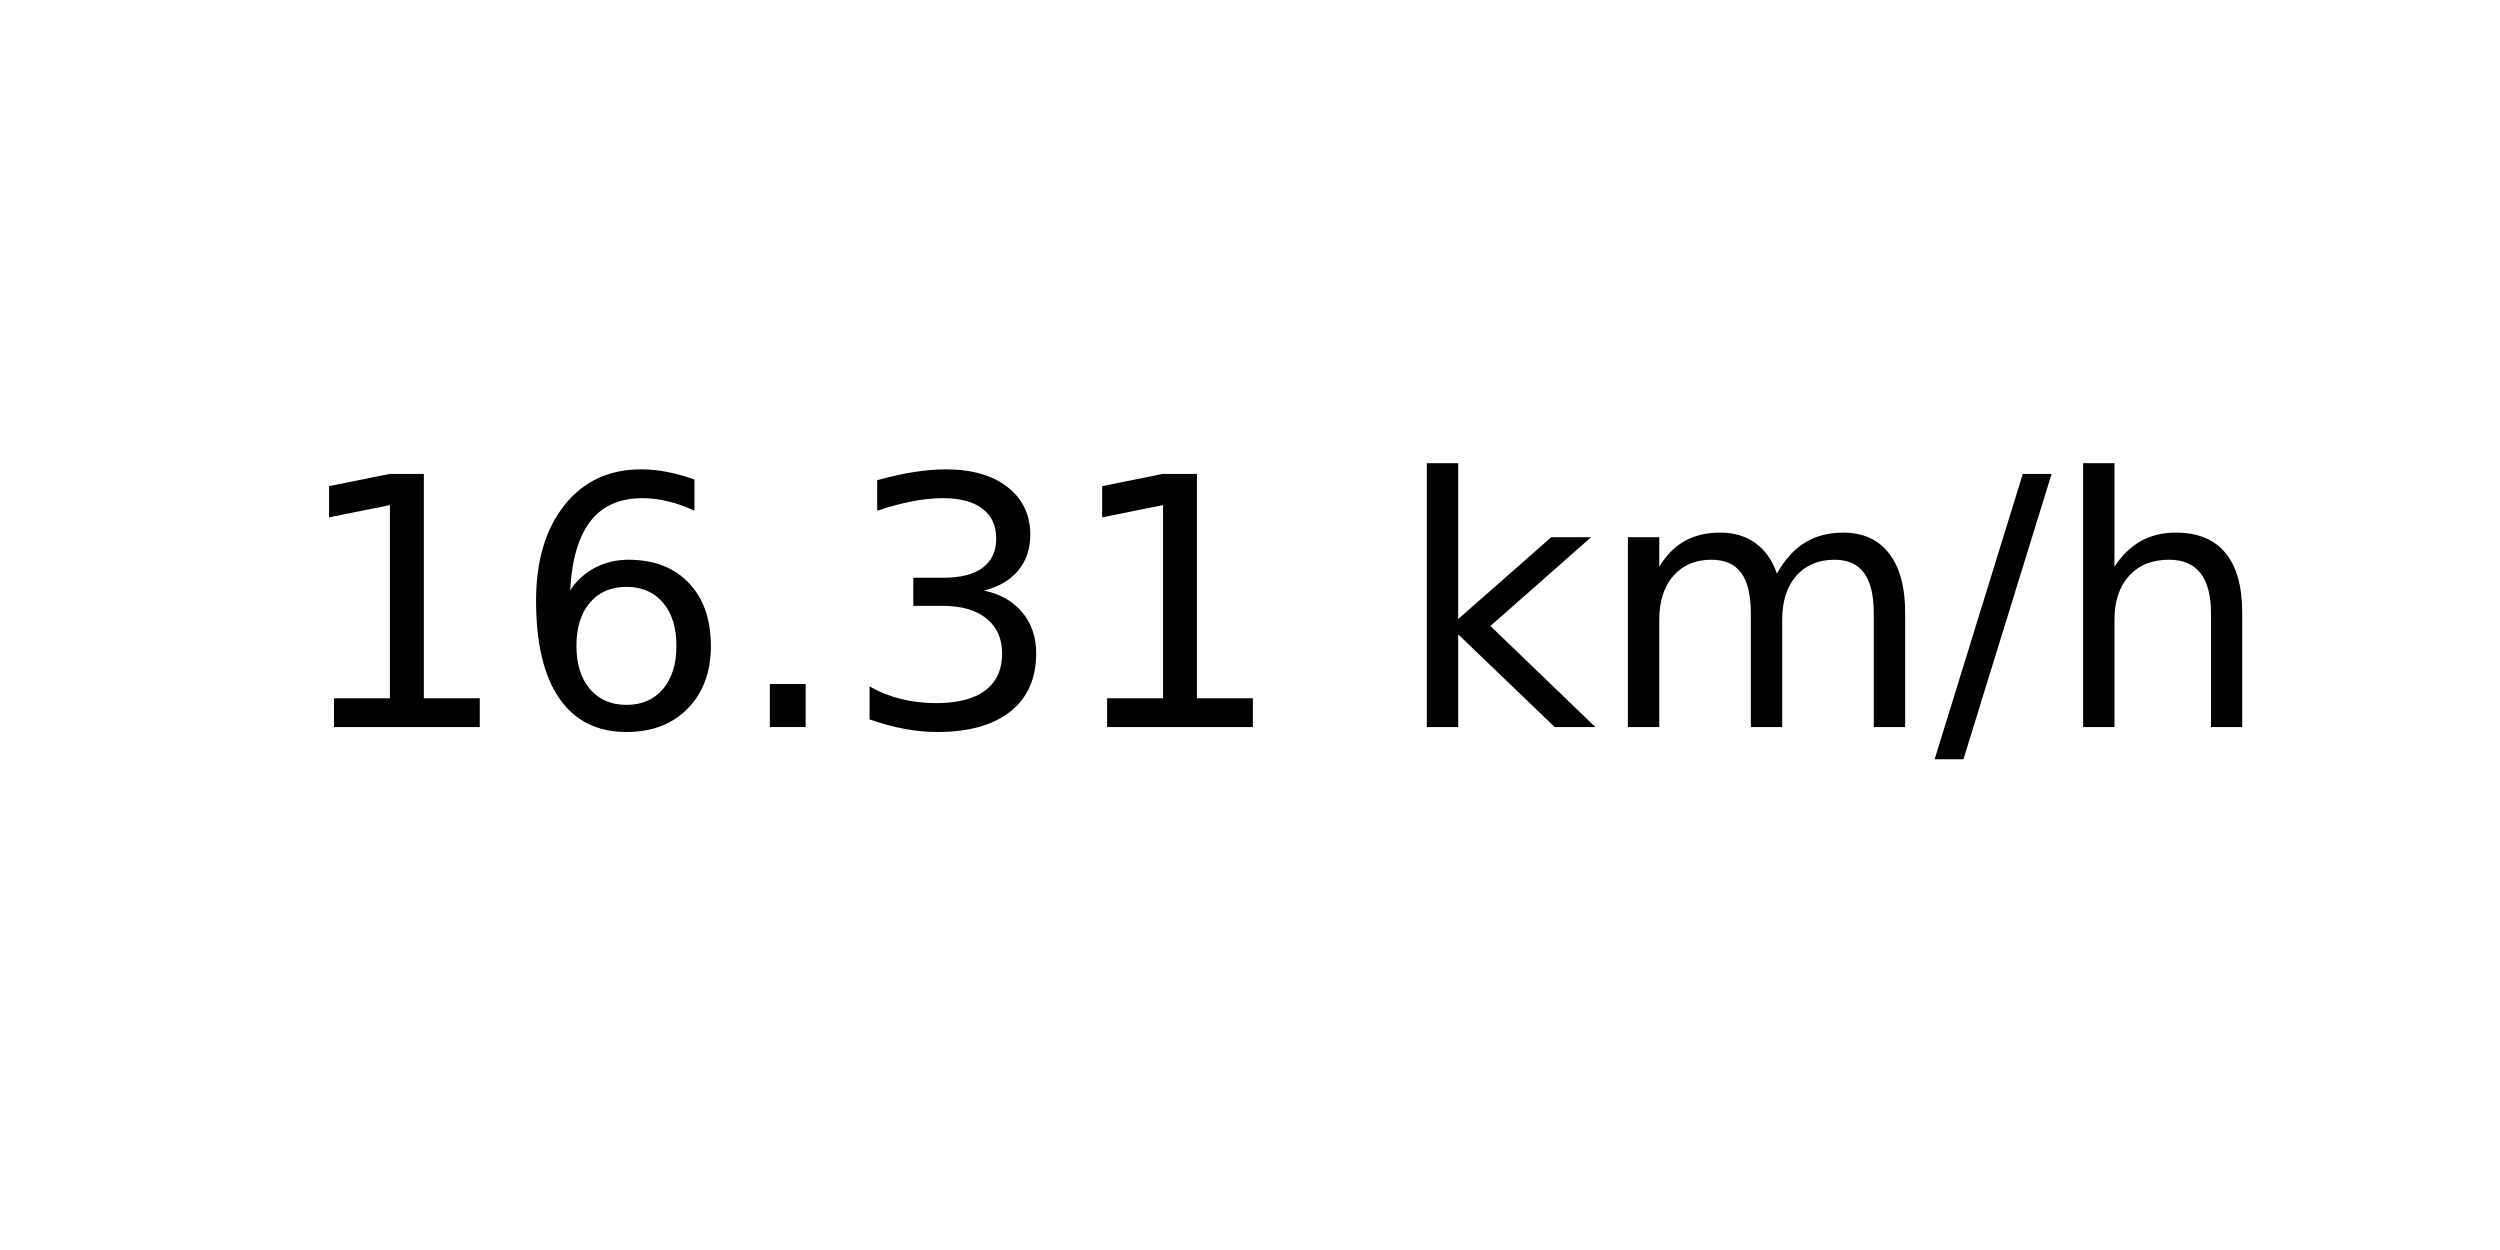
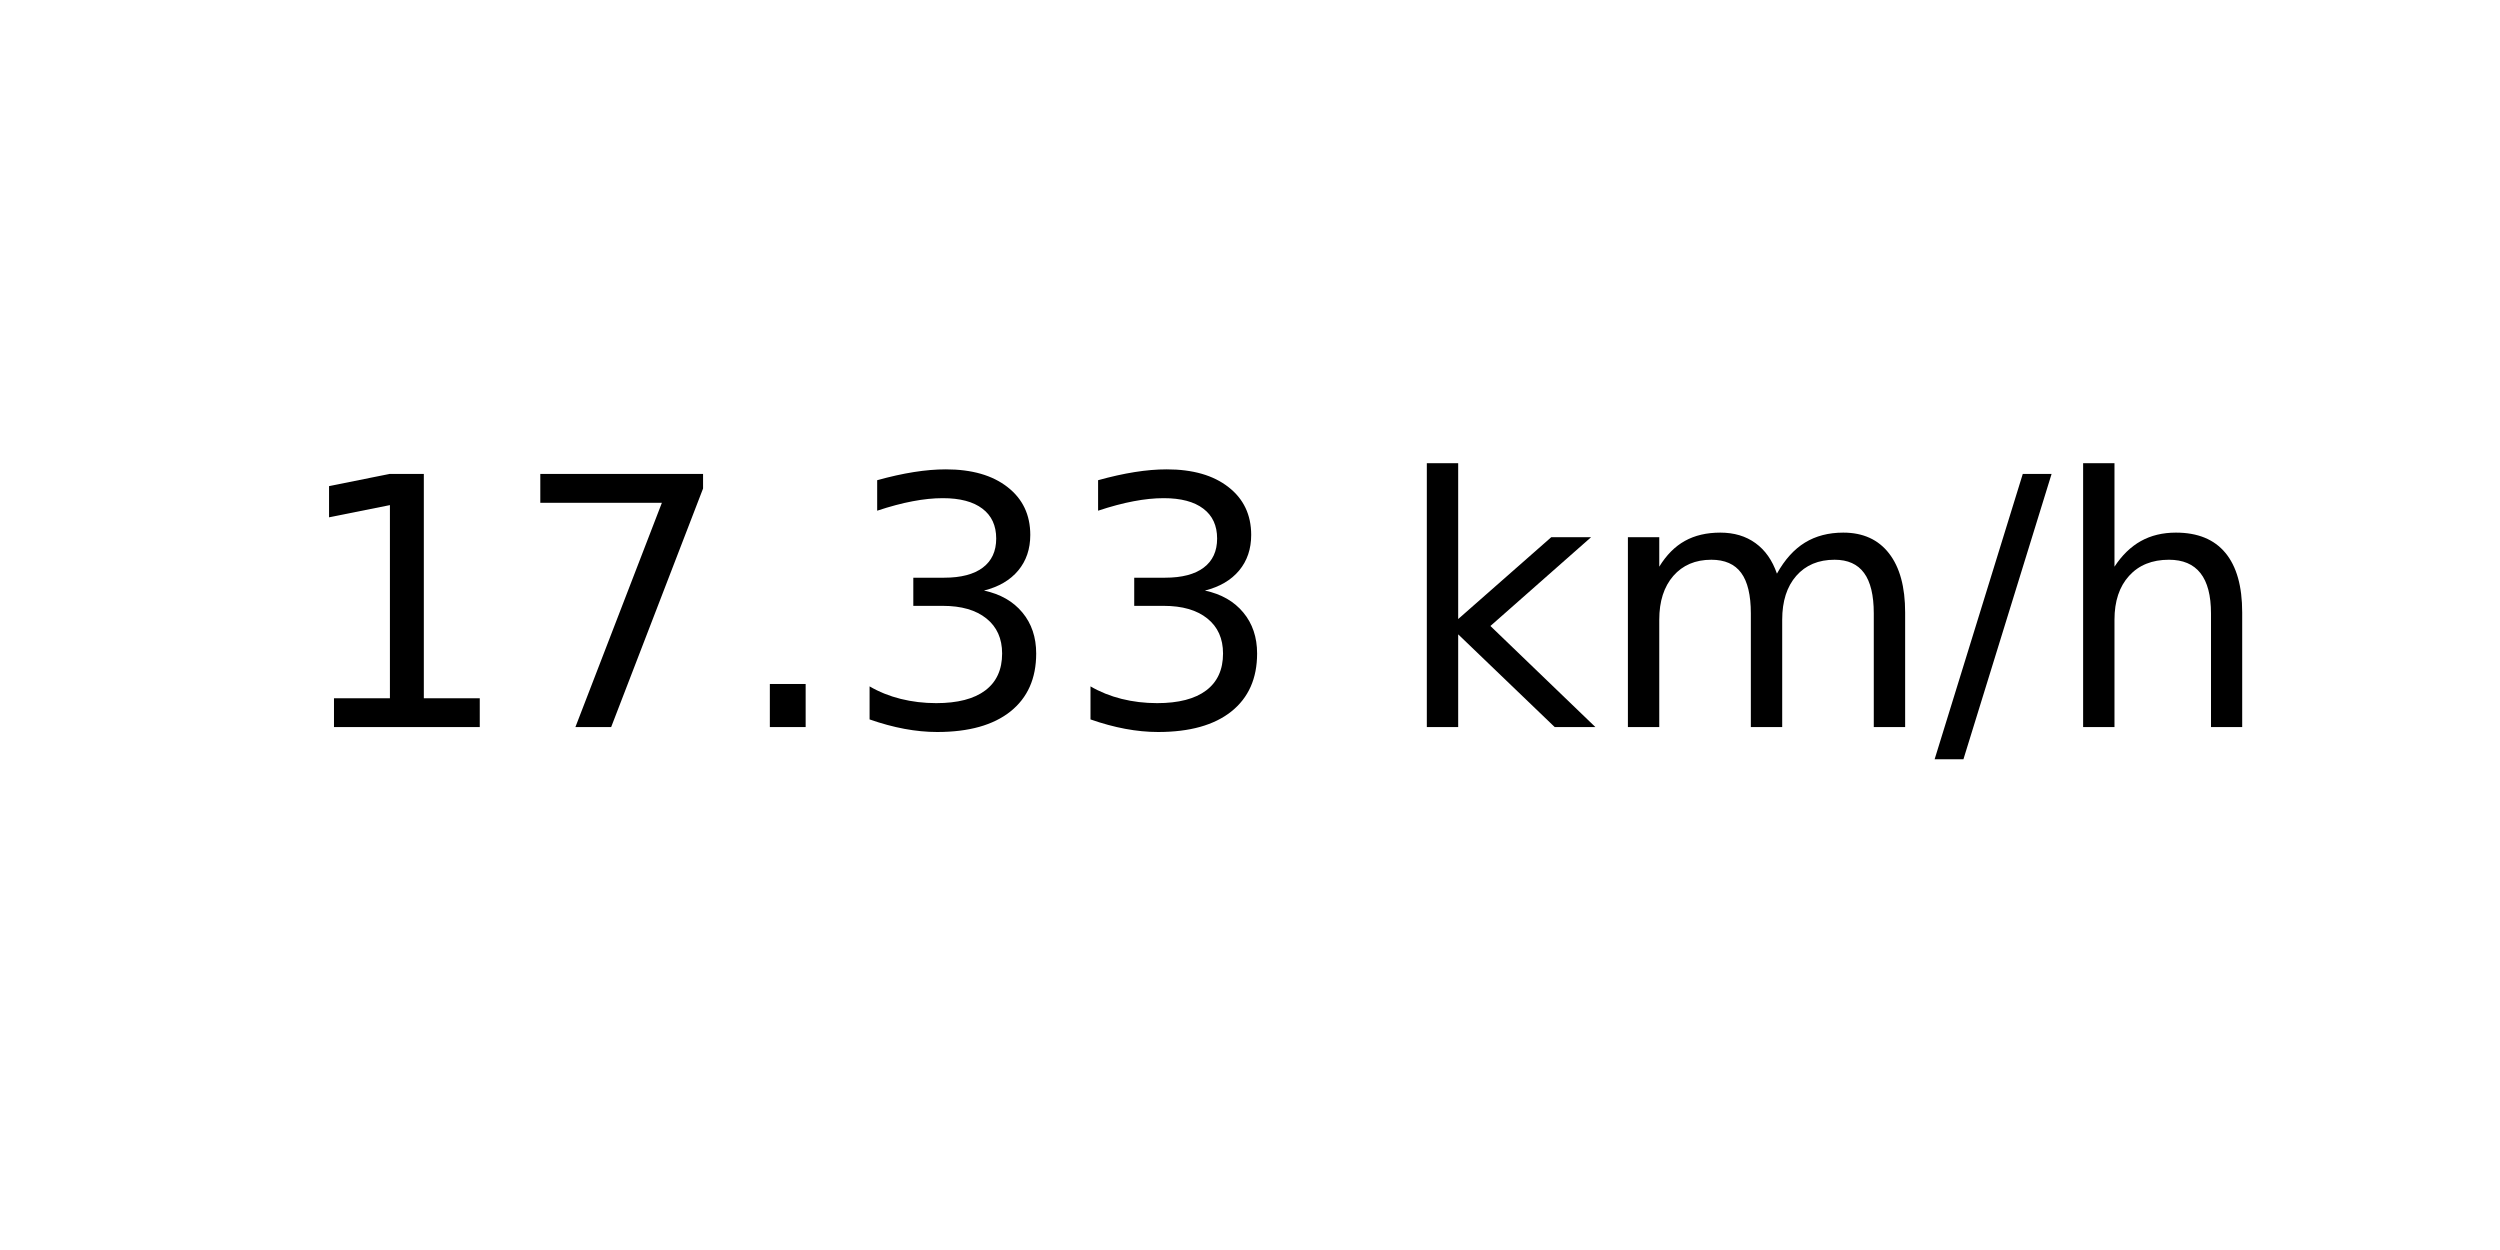
<svg xmlns="http://www.w3.org/2000/svg" xmlns:xlink="http://www.w3.org/1999/xlink" width="72pt" height="36pt" viewBox="0 0 72 36" version="1.1">
  <defs>
    <style type="text/css">*{stroke-linejoin: round; stroke-linecap: butt}</style>
  </defs>
  <g id="figure_1">
    <g id="axes_1">
      <g id="text_1">
        <g transform="translate(8.378125 20.93937) scale(0.1 -0.1)">
          <defs>
            <path id="DejaVuSans-31" d="M 794 531  L 1825 531  L 1825 4091  L 703 3866  L 703 4441  L 1819 4666  L 2450 4666  L 2450 531  L 3481 531  L 3481 0  L 794 0  L 794 531  z " transform="scale(0.015625)" />
-             <path id="DejaVuSans-36" d="M 2113 2584  Q 1688 2584 1439 2293  Q 1191 2003 1191 1497  Q 1191 994 1439 701  Q 1688 409 2113 409  Q 2538 409 2786 701  Q 3034 994 3034 1497  Q 3034 2003 2786 2293  Q 2538 2584 2113 2584  z M 3366 4563  L 3366 3988  Q 3128 4100 2886 4159  Q 2644 4219 2406 4219  Q 1781 4219 1451 3797  Q 1122 3375 1075 2522  Q 1259 2794 1537 2939  Q 1816 3084 2150 3084  Q 2853 3084 3261 2657  Q 3669 2231 3669 1497  Q 3669 778 3244 343  Q 2819 -91 2113 -91  Q 1303 -91 875 529  Q 447 1150 447 2328  Q 447 3434 972 4092  Q 1497 4750 2381 4750  Q 2619 4750 2861 4703  Q 3103 4656 3366 4563  z " transform="scale(0.015625)" />
+             <path id="DejaVuSans-37" d="M 525 4666  L 3525 4666  L 3525 4397  L 1831 0  L 1172 0  L 2766 4134  L 525 4134  L 525 4666  z " transform="scale(0.015625)" />
            <path id="DejaVuSans-2e" d="M 684 794  L 1344 794  L 1344 0  L 684 0  L 684 794  z " transform="scale(0.015625)" />
            <path id="DejaVuSans-33" d="M 2597 2516  Q 3050 2419 3304 2112  Q 3559 1806 3559 1356  Q 3559 666 3084 287  Q 2609 -91 1734 -91  Q 1441 -91 1130 -33  Q 819 25 488 141  L 488 750  Q 750 597 1062 519  Q 1375 441 1716 441  Q 2309 441 2620 675  Q 2931 909 2931 1356  Q 2931 1769 2642 2001  Q 2353 2234 1838 2234  L 1294 2234  L 1294 2753  L 1863 2753  Q 2328 2753 2575 2939  Q 2822 3125 2822 3475  Q 2822 3834 2567 4026  Q 2313 4219 1838 4219  Q 1578 4219 1281 4162  Q 984 4106 628 3988  L 628 4550  Q 988 4650 1302 4700  Q 1616 4750 1894 4750  Q 2613 4750 3031 4423  Q 3450 4097 3450 3541  Q 3450 3153 3228 2886  Q 3006 2619 2597 2516  z " transform="scale(0.015625)" />
            <path id="DejaVuSans-20" transform="scale(0.015625)" />
            <path id="DejaVuSans-6b" d="M 581 4863  L 1159 4863  L 1159 1991  L 2875 3500  L 3609 3500  L 1753 1863  L 3688 0  L 2938 0  L 1159 1709  L 1159 0  L 581 0  L 581 4863  z " transform="scale(0.015625)" />
            <path id="DejaVuSans-6d" d="M 3328 2828  Q 3544 3216 3844 3400  Q 4144 3584 4550 3584  Q 5097 3584 5394 3201  Q 5691 2819 5691 2113  L 5691 0  L 5113 0  L 5113 2094  Q 5113 2597 4934 2840  Q 4756 3084 4391 3084  Q 3944 3084 3684 2787  Q 3425 2491 3425 1978  L 3425 0  L 2847 0  L 2847 2094  Q 2847 2600 2669 2842  Q 2491 3084 2119 3084  Q 1678 3084 1418 2786  Q 1159 2488 1159 1978  L 1159 0  L 581 0  L 581 3500  L 1159 3500  L 1159 2956  Q 1356 3278 1631 3431  Q 1906 3584 2284 3584  Q 2666 3584 2933 3390  Q 3200 3197 3328 2828  z " transform="scale(0.015625)" />
            <path id="DejaVuSans-2f" d="M 1625 4666  L 2156 4666  L 531 -594  L 0 -594  L 1625 4666  z " transform="scale(0.015625)" />
            <path id="DejaVuSans-68" d="M 3513 2113  L 3513 0  L 2938 0  L 2938 2094  Q 2938 2591 2744 2837  Q 2550 3084 2163 3084  Q 1697 3084 1428 2787  Q 1159 2491 1159 1978  L 1159 0  L 581 0  L 581 4863  L 1159 4863  L 1159 2956  Q 1366 3272 1645 3428  Q 1925 3584 2291 3584  Q 2894 3584 3203 3211  Q 3513 2838 3513 2113  z " transform="scale(0.015625)" />
          </defs>
          <use xlink:href="#DejaVuSans-31" />
-           <use xlink:href="#DejaVuSans-36" x="63.623" />
+           <use xlink:href="#DejaVuSans-37" x="63.623" />
          <use xlink:href="#DejaVuSans-2e" x="127.246" />
          <use xlink:href="#DejaVuSans-33" x="159.033" />
-           <use xlink:href="#DejaVuSans-31" x="222.656" />
+           <use xlink:href="#DejaVuSans-33" x="222.656" />
          <use xlink:href="#DejaVuSans-20" x="286.279" />
          <use xlink:href="#DejaVuSans-6b" x="318.066" />
          <use xlink:href="#DejaVuSans-6d" x="375.977" />
          <use xlink:href="#DejaVuSans-2f" x="473.389" />
          <use xlink:href="#DejaVuSans-68" x="507.08" />
        </g>
      </g>
    </g>
  </g>
</svg>
